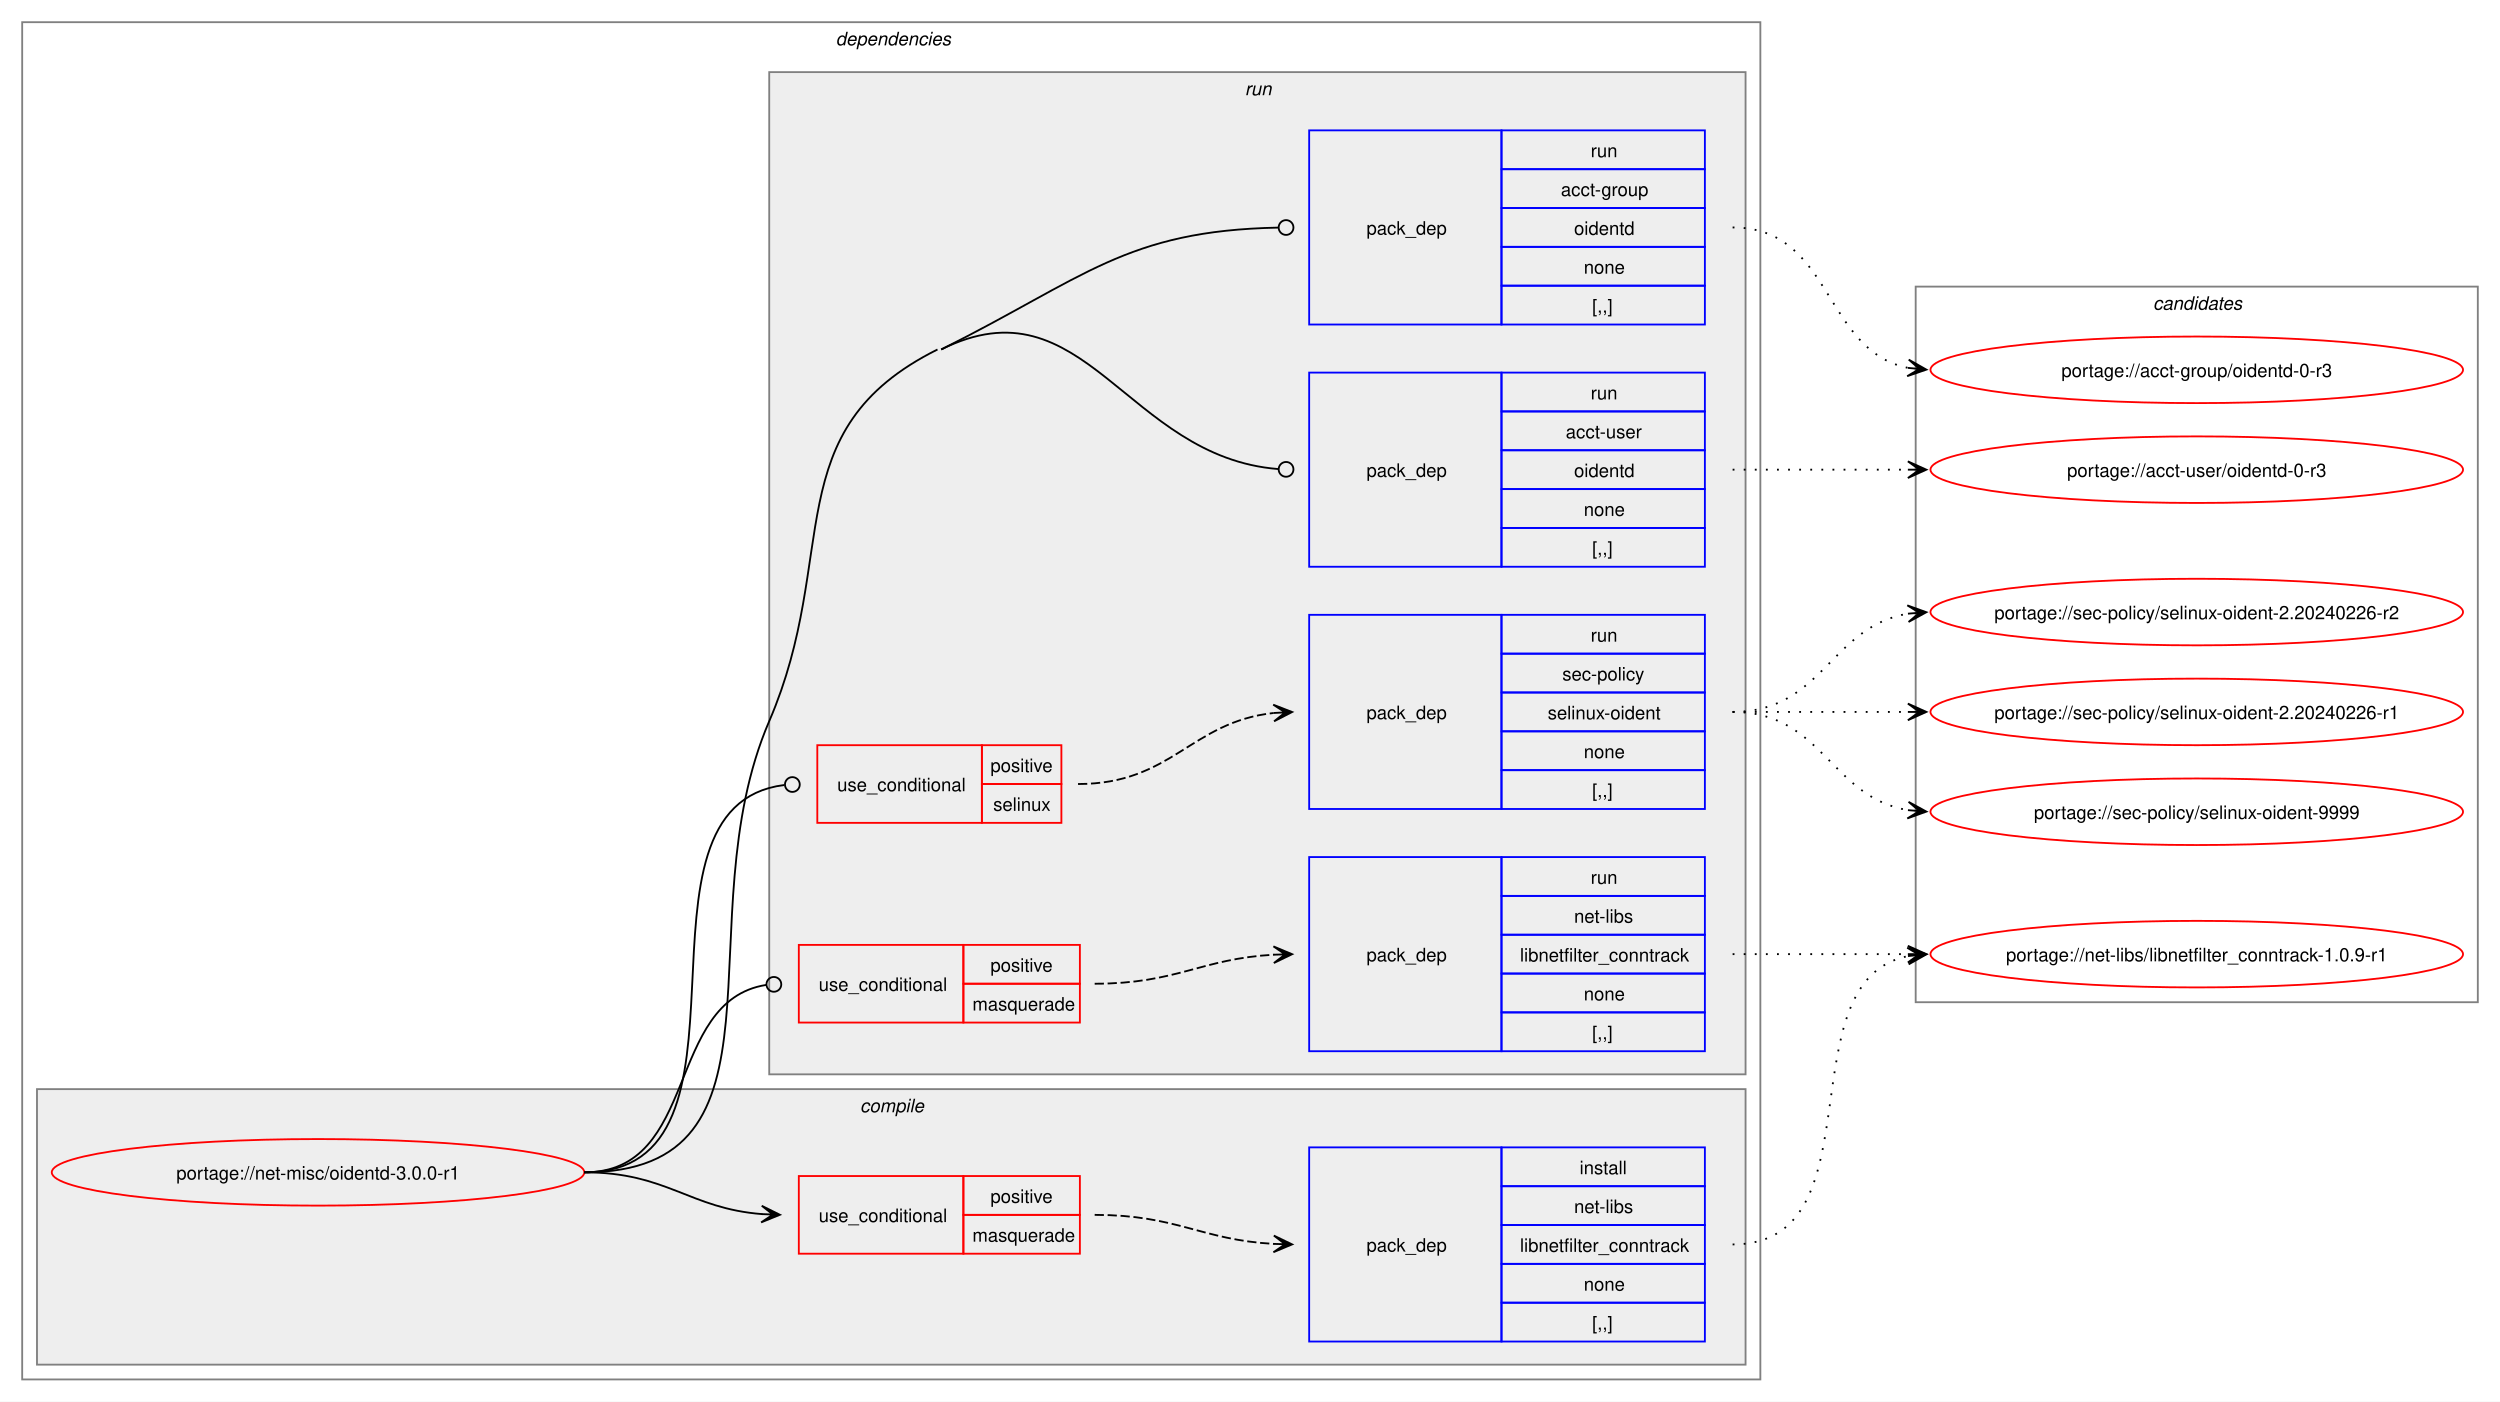
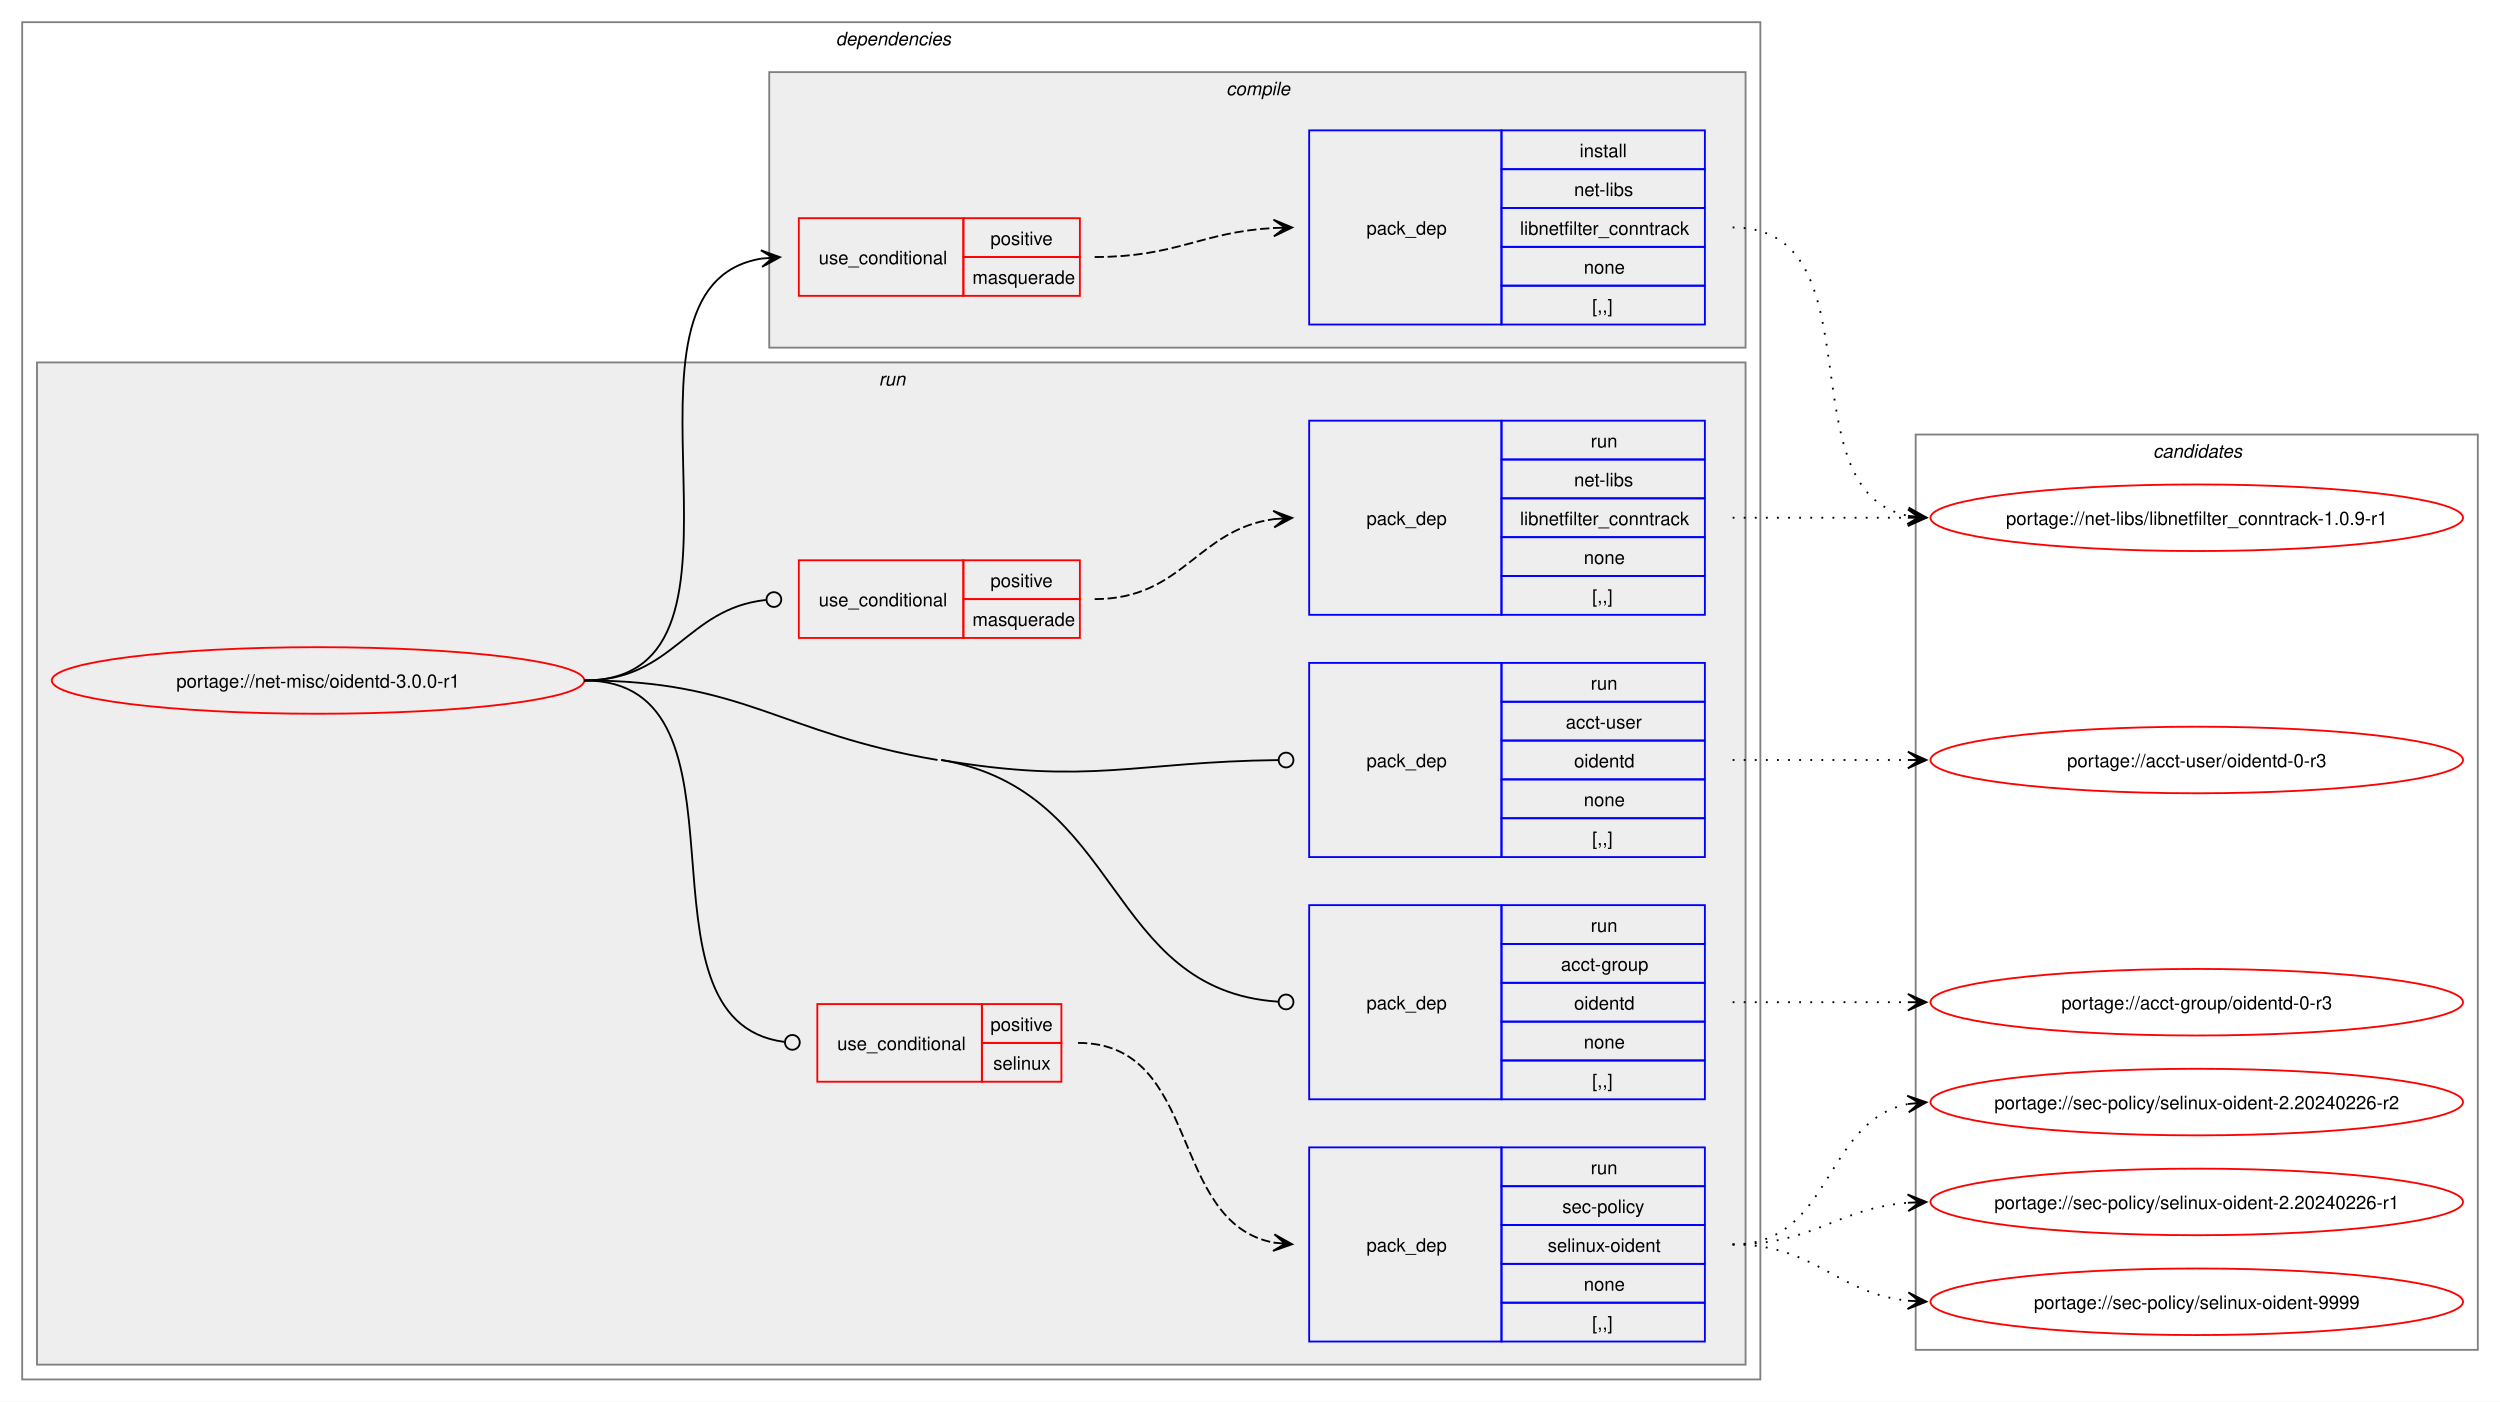
<svg xmlns="http://www.w3.org/2000/svg" xmlns:xlink="http://www.w3.org/1999/xlink" width="1352pt" height="758pt" viewBox="0.00 0.00 1352.00 758.00">
  <g id="graph0" class="graph" transform="scale(1 1) rotate(0) translate(4 754)">
    <polygon fill="white" stroke="none" points="-4,4 -4,-754 1348,-754 1348,4 -4,4" />
    <g id="clust2" class="cluster">
      <polygon fill="none" stroke="gray" points="8,-8 8,-742 948,-742 948,-8 8,-8" />
      <text text-anchor="start" x="448" y="-729.5" font-family="Helvetica,sans-Serif" font-style="italic" font-size="10.00">dependencies</text>
    </g>
+     <g id="clust7" class="cluster">
+       <polygon fill="#eeeeee" stroke="gray" points="16,-16 16,-558 940,-558 940,-16 16,-16" />
+       <text text-anchor="start" x="471.25" y="-545.5" font-family="Helvetica,sans-Serif" font-style="italic" font-size="10.00">run</text>
+     </g>
    <g id="clust3" class="cluster">
-       <polygon fill="#eeeeee" stroke="gray" points="16,-16 16,-165 940,-165 940,-16 16,-16" />
-       <text text-anchor="start" x="461.12" y="-152.5" font-family="Helvetica,sans-Serif" font-style="italic" font-size="10.00">compile</text>
-     </g>
-     <g id="clust7" class="cluster">
-       <polygon fill="#eeeeee" stroke="gray" points="412,-173 412,-715 940,-715 940,-173 412,-173" />
-       <text text-anchor="start" x="669.25" y="-702.5" font-family="Helvetica,sans-Serif" font-style="italic" font-size="10.00">run</text>
+       <polygon fill="#eeeeee" stroke="gray" points="412,-566 412,-715 940,-715 940,-566 412,-566" />
+       <text text-anchor="start" x="659.12" y="-702.5" font-family="Helvetica,sans-Serif" font-style="italic" font-size="10.00">compile</text>
    </g>
    <g id="clust14" class="cluster">
-       <polygon fill="none" stroke="gray" points="1032,-212 1032,-599 1336,-599 1336,-212 1032,-212" />
-       <text text-anchor="start" x="1160.38" y="-586.5" font-family="Helvetica,sans-Serif" font-style="italic" font-size="10.00">candidates</text>
+       <polygon fill="none" stroke="gray" points="1032,-24 1032,-519 1336,-519 1336,-24 1032,-24" />
+       <text text-anchor="start" x="1160.38" y="-506.5" font-family="Helvetica,sans-Serif" font-style="italic" font-size="10.00">candidates</text>
    </g>
    <g id="node1" class="node">
      <g id="a_node1">
        <a xlink:href="../net-misc/oidentd-3.0.0-r1.svg" xlink:title="portage://net-misc/oidentd-3.0.0-r1">
-           <ellipse fill="none" stroke="red" cx="168" cy="-120" rx="144" ry="18" />
-           <text text-anchor="middle" x="168" y="-116.12" font-family="Helvetica,sans-Serif" font-size="10.00">portage://net-misc/oidentd-3.0.0-r1</text>
+           <ellipse fill="none" stroke="red" cx="168" cy="-386" rx="144" ry="18" />
+           <text text-anchor="middle" x="168" y="-382.12" font-family="Helvetica,sans-Serif" font-size="10.00">portage://net-misc/oidentd-3.0.0-r1</text>
        </a>
      </g>
    </g>
    <g id="node2" class="node">
-       <polygon fill="none" stroke="red" points="428,-76 428,-118 517,-118 517,-76 428,-76" />
-       <text text-anchor="start" x="438.75" y="-93.12" font-family="Helvetica,sans-Serif" font-size="10.00">use_conditional</text>
-       <polygon fill="none" stroke="red" points="517,-97 517,-118 580,-118 580,-97 517,-97" />
-       <text text-anchor="start" x="531.62" y="-103.5" font-family="Helvetica,sans-Serif" font-size="10.00">positive</text>
-       <polygon fill="none" stroke="red" points="517,-76 517,-97 580,-97 580,-76 517,-76" />
-       <text text-anchor="start" x="521.88" y="-82.5" font-family="Helvetica,sans-Serif" font-size="10.00">masquerade</text>
+       <polygon fill="none" stroke="red" points="428,-594 428,-636 517,-636 517,-594 428,-594" />
+       <text text-anchor="start" x="438.75" y="-611.12" font-family="Helvetica,sans-Serif" font-size="10.00">use_conditional</text>
+       <polygon fill="none" stroke="red" points="517,-615 517,-636 580,-636 580,-615 517,-615" />
+       <text text-anchor="start" x="531.62" y="-621.5" font-family="Helvetica,sans-Serif" font-size="10.00">positive</text>
+       <polygon fill="none" stroke="red" points="517,-594 517,-615 580,-615 580,-594 517,-594" />
+       <text text-anchor="start" x="521.88" y="-600.5" font-family="Helvetica,sans-Serif" font-size="10.00">masquerade</text>
    </g>
    <g id="edge2" class="edge">
-       <path fill="none" stroke="black" d="M312,-120C356.84,-120 368.6,-100.45 408.28,-97.4" />
-       <polygon fill="black" stroke="black" points="417.78,-97.05 407.96,-101.91 414,-97.19 407.79,-97.42 407.79,-97.42 407.79,-97.42 414,-97.19 407.62,-92.92 417.78,-97.05" />
+       <path fill="none" stroke="black" d="M312,-386C420.39,-386 314.65,-599.18 407.98,-614.17" />
+       <polygon fill="black" stroke="black" points="417.79,-614.91 407.48,-618.65 414.01,-614.62 407.81,-614.16 407.81,-614.16 407.81,-614.16 414.01,-614.62 408.15,-609.67 417.79,-614.91" />
    </g>
    <g id="node4" class="node">
-       <polygon fill="none" stroke="red" points="428,-201 428,-243 517,-243 517,-201 428,-201" />
-       <text text-anchor="start" x="438.75" y="-218.12" font-family="Helvetica,sans-Serif" font-size="10.00">use_conditional</text>
-       <polygon fill="none" stroke="red" points="517,-222 517,-243 580,-243 580,-222 517,-222" />
-       <text text-anchor="start" x="531.62" y="-228.5" font-family="Helvetica,sans-Serif" font-size="10.00">positive</text>
-       <polygon fill="none" stroke="red" points="517,-201 517,-222 580,-222 580,-201 517,-201" />
-       <text text-anchor="start" x="521.88" y="-207.5" font-family="Helvetica,sans-Serif" font-size="10.00">masquerade</text>
+       <polygon fill="none" stroke="red" points="428,-409 428,-451 517,-451 517,-409 428,-409" />
+       <text text-anchor="start" x="438.75" y="-426.12" font-family="Helvetica,sans-Serif" font-size="10.00">use_conditional</text>
+       <polygon fill="none" stroke="red" points="517,-430 517,-451 580,-451 580,-430 517,-430" />
+       <text text-anchor="start" x="531.62" y="-436.5" font-family="Helvetica,sans-Serif" font-size="10.00">positive</text>
+       <polygon fill="none" stroke="red" points="517,-409 517,-430 580,-430 580,-409 517,-409" />
+       <text text-anchor="start" x="521.88" y="-415.5" font-family="Helvetica,sans-Serif" font-size="10.00">masquerade</text>
    </g>
    <g id="edge4" class="edge">
-       <path fill="none" stroke="black" d="M312,-120C374.62,-120 355.39,-212.66 410.34,-221.35" />
-       <ellipse fill="none" stroke="black" cx="414.51" cy="-221.66" rx="4" ry="4" />
+       <path fill="none" stroke="black" d="M312,-386C360.31,-386 366.9,-424.83 410.16,-429.54" />
+       <ellipse fill="none" stroke="black" cx="414.51" cy="-429.76" rx="4" ry="4" />
    </g>
    <g id="node6" class="node">
-       <polygon fill="none" stroke="red" points="438,-309 438,-351 527,-351 527,-309 438,-309" />
-       <text text-anchor="start" x="448.75" y="-326.12" font-family="Helvetica,sans-Serif" font-size="10.00">use_conditional</text>
-       <polygon fill="none" stroke="red" points="527,-330 527,-351 570,-351 570,-330 527,-330" />
-       <text text-anchor="start" x="531.62" y="-336.5" font-family="Helvetica,sans-Serif" font-size="10.00">positive</text>
-       <polygon fill="none" stroke="red" points="527,-309 527,-330 570,-330 570,-309 527,-309" />
-       <text text-anchor="start" x="533.12" y="-315.5" font-family="Helvetica,sans-Serif" font-size="10.00">selinux</text>
+       <polygon fill="none" stroke="red" points="438,-169 438,-211 527,-211 527,-169 438,-169" />
+       <text text-anchor="start" x="448.75" y="-186.12" font-family="Helvetica,sans-Serif" font-size="10.00">use_conditional</text>
+       <polygon fill="none" stroke="red" points="527,-190 527,-211 570,-211 570,-190 527,-190" />
+       <text text-anchor="start" x="531.62" y="-196.5" font-family="Helvetica,sans-Serif" font-size="10.00">positive</text>
+       <polygon fill="none" stroke="red" points="527,-169 527,-190 570,-190 570,-169 527,-169" />
+       <text text-anchor="start" x="533.12" y="-175.5" font-family="Helvetica,sans-Serif" font-size="10.00">selinux</text>
    </g>
    <g id="edge6" class="edge">
-       <path fill="none" stroke="black" d="M312,-120C415.71,-120 327.65,-317.88 420.12,-329.47" />
-       <ellipse fill="none" stroke="black" cx="424.51" cy="-329.73" rx="4" ry="4" />
+       <path fill="none" stroke="black" d="M312,-386C410.28,-386 332.73,-202.06 420.03,-190.56" />
+       <ellipse fill="none" stroke="black" cx="424.51" cy="-190.28" rx="4" ry="4" />
    </g>
    <g id="node8" class="node">
+       <polygon fill="none" stroke="blue" points="704,-159.5 704,-264.5 808,-264.5 808,-159.5 704,-159.5" />
+       <text text-anchor="start" x="735" y="-208.12" font-family="Helvetica,sans-Serif" font-size="10.00">pack_dep</text>
+       <polygon fill="none" stroke="blue" points="808,-243.5 808,-264.5 918,-264.5 918,-243.5 808,-243.5" />
+       <text text-anchor="start" x="856.25" y="-250" font-family="Helvetica,sans-Serif" font-size="10.00">run</text>
+       <polygon fill="none" stroke="blue" points="808,-222.5 808,-243.5 918,-243.5 918,-222.5 808,-222.5" />
+       <text text-anchor="start" x="840.12" y="-229" font-family="Helvetica,sans-Serif" font-size="10.00">acct-group</text>
+       <polygon fill="none" stroke="blue" points="808,-201.5 808,-222.5 918,-222.5 918,-201.5 808,-201.5" />
+       <text text-anchor="start" x="847.25" y="-208" font-family="Helvetica,sans-Serif" font-size="10.00">oidentd</text>
+       <polygon fill="none" stroke="blue" points="808,-180.5 808,-201.5 918,-201.5 918,-180.5 808,-180.5" />
+       <text text-anchor="start" x="852.5" y="-187" font-family="Helvetica,sans-Serif" font-size="10.00">none</text>
+       <polygon fill="none" stroke="blue" points="808,-159.5 808,-180.5 918,-180.5 918,-159.5 808,-159.5" />
+       <text text-anchor="start" x="857" y="-166" font-family="Helvetica,sans-Serif" font-size="10.00">[,,]</text>
+     </g>
+     <g id="edge7" class="edge">
+       <path fill="none" stroke="black" d="M505,-343C603.52,-326.32 593.75,-218.59 687.25,-212.29" />
+       <ellipse fill="none" stroke="black" cx="691.5" cy="-212.15" rx="4" ry="4" />
+       <path fill="none" stroke="black" d="M312,-386C399.01,-386 417.21,-357.53 503,-343" />
+     </g>
+     <g id="node9" class="node">
+       <polygon fill="none" stroke="blue" points="704,-290.5 704,-395.5 808,-395.5 808,-290.5 704,-290.5" />
+       <text text-anchor="start" x="735" y="-339.12" font-family="Helvetica,sans-Serif" font-size="10.00">pack_dep</text>
+       <polygon fill="none" stroke="blue" points="808,-374.5 808,-395.5 918,-395.5 918,-374.5 808,-374.5" />
+       <text text-anchor="start" x="856.25" y="-381" font-family="Helvetica,sans-Serif" font-size="10.00">run</text>
+       <polygon fill="none" stroke="blue" points="808,-353.5 808,-374.5 918,-374.5 918,-353.5 808,-353.5" />
+       <text text-anchor="start" x="842.75" y="-360" font-family="Helvetica,sans-Serif" font-size="10.00">acct-user</text>
+       <polygon fill="none" stroke="blue" points="808,-332.5 808,-353.5 918,-353.5 918,-332.5 808,-332.5" />
+       <text text-anchor="start" x="847.25" y="-339" font-family="Helvetica,sans-Serif" font-size="10.00">oidentd</text>
+       <polygon fill="none" stroke="blue" points="808,-311.5 808,-332.5 918,-332.5 918,-311.5 808,-311.5" />
+       <text text-anchor="start" x="852.5" y="-318" font-family="Helvetica,sans-Serif" font-size="10.00">none</text>
+       <polygon fill="none" stroke="blue" points="808,-290.5 808,-311.5 918,-311.5 918,-290.5 808,-290.5" />
+       <text text-anchor="start" x="857" y="-297" font-family="Helvetica,sans-Serif" font-size="10.00">[,,]</text>
+     </g>
+     <g id="edge8" class="edge">
+       <path fill="none" stroke="black" d="M505,-343C585.75,-329.32 609.46,-342.04 687.27,-342.95" />
+       <ellipse fill="none" stroke="black" cx="691.5" cy="-342.97" rx="4" ry="4" />
+     </g>
+     <g id="node3" class="node">
      <polygon fill="none" stroke="blue" points="704,-578.5 704,-683.5 808,-683.5 808,-578.5 704,-578.5" />
      <text text-anchor="start" x="735" y="-627.12" font-family="Helvetica,sans-Serif" font-size="10.00">pack_dep</text>
      <polygon fill="none" stroke="blue" points="808,-662.5 808,-683.5 918,-683.5 918,-662.5 808,-662.5" />
-       <text text-anchor="start" x="856.25" y="-669" font-family="Helvetica,sans-Serif" font-size="10.00">run</text>
+       <text text-anchor="start" x="850.25" y="-669" font-family="Helvetica,sans-Serif" font-size="10.00">install</text>
      <polygon fill="none" stroke="blue" points="808,-641.5 808,-662.5 918,-662.5 918,-641.5 808,-641.5" />
-       <text text-anchor="start" x="840.12" y="-648" font-family="Helvetica,sans-Serif" font-size="10.00">acct-group</text>
+       <text text-anchor="start" x="847.25" y="-648" font-family="Helvetica,sans-Serif" font-size="10.00">net-libs</text>
      <polygon fill="none" stroke="blue" points="808,-620.5 808,-641.5 918,-641.5 918,-620.5 808,-620.5" />
-       <text text-anchor="start" x="847.25" y="-627" font-family="Helvetica,sans-Serif" font-size="10.00">oidentd</text>
+       <text text-anchor="start" x="818" y="-627" font-family="Helvetica,sans-Serif" font-size="10.00">libnetfilter_conntrack</text>
      <polygon fill="none" stroke="blue" points="808,-599.5 808,-620.5 918,-620.5 918,-599.5 808,-599.5" />
      <text text-anchor="start" x="852.5" y="-606" font-family="Helvetica,sans-Serif" font-size="10.00">none</text>
      <polygon fill="none" stroke="blue" points="808,-578.5 808,-599.5 918,-599.5 918,-578.5 808,-578.5" />
      <text text-anchor="start" x="857" y="-585" font-family="Helvetica,sans-Serif" font-size="10.00">[,,]</text>
    </g>
-     <g id="edge7" class="edge">
-       <path fill="none" stroke="black" d="M505,-565C582.7,-603.77 604.74,-629.26 687.28,-630.91" />
-       <ellipse fill="none" stroke="black" cx="691.5" cy="-630.96" rx="4" ry="4" />
-     </g>
-     <g id="node9" class="node">
-       <polygon fill="none" stroke="blue" points="704,-447.5 704,-552.5 808,-552.5 808,-447.5 704,-447.5" />
-       <text text-anchor="start" x="735" y="-496.12" font-family="Helvetica,sans-Serif" font-size="10.00">pack_dep</text>
-       <polygon fill="none" stroke="blue" points="808,-531.5 808,-552.5 918,-552.5 918,-531.5 808,-531.5" />
-       <text text-anchor="start" x="856.25" y="-538" font-family="Helvetica,sans-Serif" font-size="10.00">run</text>
-       <polygon fill="none" stroke="blue" points="808,-510.5 808,-531.5 918,-531.5 918,-510.5 808,-510.5" />
-       <text text-anchor="start" x="842.75" y="-517" font-family="Helvetica,sans-Serif" font-size="10.00">acct-user</text>
-       <polygon fill="none" stroke="blue" points="808,-489.5 808,-510.5 918,-510.5 918,-489.5 808,-489.5" />
-       <text text-anchor="start" x="847.25" y="-496" font-family="Helvetica,sans-Serif" font-size="10.00">oidentd</text>
-       <polygon fill="none" stroke="blue" points="808,-468.5 808,-489.5 918,-489.5 918,-468.5 808,-468.5" />
-       <text text-anchor="start" x="852.5" y="-475" font-family="Helvetica,sans-Serif" font-size="10.00">none</text>
-       <polygon fill="none" stroke="blue" points="808,-447.5 808,-468.5 918,-468.5 918,-447.5 808,-447.5" />
-       <text text-anchor="start" x="857" y="-454" font-family="Helvetica,sans-Serif" font-size="10.00">[,,]</text>
-     </g>
-     <g id="edge8" class="edge">
-       <path fill="none" stroke="black" d="M505,-565C582.57,-603.71 604.86,-506.82 687.29,-500.34" />
-       <ellipse fill="none" stroke="black" cx="691.5" cy="-500.17" rx="4" ry="4" />
-       <path fill="none" stroke="black" d="M312,-120C429.2,-120 365.6,-256.38 412,-364 450.82,-454.05 415.26,-521.22 503,-565" />
-     </g>
-     <g id="node3" class="node">
+     <g id="edge1" class="edge">
+       <path fill="none" stroke="black" stroke-dasharray="5,2" d="M588,-615C632.64,-615 645.48,-628.54 685.03,-630.71" />
+       <polygon fill="black" stroke="black" points="694.78,-630.97 684.67,-635.2 691,-630.87 684.79,-630.7 684.79,-630.7 684.79,-630.7 691,-630.87 684.91,-626.2 694.78,-630.97" />
+     </g>
+     <g id="node10" class="node">
+       <g id="a_node10">
+         <a xlink:href="../net-libs/libnetfilter_conntrack-1.0.9-r1.svg" xlink:title="portage://net-libs/libnetfilter_conntrack-1.0.9-r1">
+           <ellipse fill="none" stroke="red" cx="1184" cy="-474" rx="144" ry="18" />
+           <text text-anchor="middle" x="1184" y="-470.12" font-family="Helvetica,sans-Serif" font-size="10.00">portage://net-libs/libnetfilter_conntrack-1.0.9-r1</text>
+         </a>
+       </g>
+     </g>
+     <g id="edge9" class="edge">
+       <path fill="none" stroke="black" stroke-dasharray="1,5" d="M933,-631C1013.25,-631 960.33,-488.37 1028.1,-475" />
+       <polygon fill="black" stroke="black" points="1037.79,-474.11 1028.24,-479.51 1034.02,-474.46 1027.83,-475.03 1027.83,-475.03 1027.83,-475.03 1034.02,-474.46 1027.42,-470.55 1037.79,-474.11" />
+     </g>
+     <g id="node5" class="node">
+       <polygon fill="none" stroke="blue" points="704,-421.5 704,-526.5 808,-526.5 808,-421.5 704,-421.5" />
+       <text text-anchor="start" x="735" y="-470.12" font-family="Helvetica,sans-Serif" font-size="10.00">pack_dep</text>
+       <polygon fill="none" stroke="blue" points="808,-505.5 808,-526.5 918,-526.5 918,-505.5 808,-505.5" />
+       <text text-anchor="start" x="856.25" y="-512" font-family="Helvetica,sans-Serif" font-size="10.00">run</text>
+       <polygon fill="none" stroke="blue" points="808,-484.5 808,-505.5 918,-505.5 918,-484.5 808,-484.5" />
+       <text text-anchor="start" x="847.25" y="-491" font-family="Helvetica,sans-Serif" font-size="10.00">net-libs</text>
+       <polygon fill="none" stroke="blue" points="808,-463.5 808,-484.5 918,-484.5 918,-463.5 808,-463.5" />
+       <text text-anchor="start" x="818" y="-470" font-family="Helvetica,sans-Serif" font-size="10.00">libnetfilter_conntrack</text>
+       <polygon fill="none" stroke="blue" points="808,-442.5 808,-463.5 918,-463.5 918,-442.5 808,-442.5" />
+       <text text-anchor="start" x="852.5" y="-449" font-family="Helvetica,sans-Serif" font-size="10.00">none</text>
+       <polygon fill="none" stroke="blue" points="808,-421.5 808,-442.5 918,-442.5 918,-421.5 808,-421.5" />
+       <text text-anchor="start" x="857" y="-428" font-family="Helvetica,sans-Serif" font-size="10.00">[,,]</text>
+     </g>
+     <g id="edge3" class="edge">
+       <path fill="none" stroke="black" stroke-dasharray="5,2" d="M588,-430C635.88,-430 643.23,-467.55 684.94,-473.27" />
+       <polygon fill="black" stroke="black" points="694.78,-473.92 684.51,-477.75 691.01,-473.67 684.81,-473.26 684.81,-473.26 684.81,-473.26 691.01,-473.67 685.1,-468.77 694.78,-473.92" />
+     </g>
+     <g id="edge10" class="edge">
+       <path fill="none" stroke="black" stroke-dasharray="1,5" d="M933,-474C976.25,-474 989.72,-474 1028.08,-474" />
+       <polygon fill="black" stroke="black" points="1037.78,-474 1027.78,-478.5 1034,-474 1027.78,-474 1027.78,-474 1027.78,-474 1034,-474 1027.78,-469.5 1037.78,-474" />
+     </g>
+     <g id="node7" class="node">
      <polygon fill="none" stroke="blue" points="704,-28.5 704,-133.5 808,-133.5 808,-28.5 704,-28.5" />
      <text text-anchor="start" x="735" y="-77.12" font-family="Helvetica,sans-Serif" font-size="10.00">pack_dep</text>
      <polygon fill="none" stroke="blue" points="808,-112.5 808,-133.5 918,-133.5 918,-112.5 808,-112.5" />
-       <text text-anchor="start" x="850.25" y="-119" font-family="Helvetica,sans-Serif" font-size="10.00">install</text>
+       <text text-anchor="start" x="856.25" y="-119" font-family="Helvetica,sans-Serif" font-size="10.00">run</text>
      <polygon fill="none" stroke="blue" points="808,-91.5 808,-112.5 918,-112.5 918,-91.5 808,-91.5" />
-       <text text-anchor="start" x="847.25" y="-98" font-family="Helvetica,sans-Serif" font-size="10.00">net-libs</text>
+       <text text-anchor="start" x="840.88" y="-98" font-family="Helvetica,sans-Serif" font-size="10.00">sec-policy</text>
      <polygon fill="none" stroke="blue" points="808,-70.5 808,-91.5 918,-91.5 918,-70.5 808,-70.5" />
-       <text text-anchor="start" x="818" y="-77" font-family="Helvetica,sans-Serif" font-size="10.00">libnetfilter_conntrack</text>
+       <text text-anchor="start" x="833" y="-77" font-family="Helvetica,sans-Serif" font-size="10.00">selinux-oident</text>
      <polygon fill="none" stroke="blue" points="808,-49.5 808,-70.5 918,-70.5 918,-49.5 808,-49.5" />
      <text text-anchor="start" x="852.5" y="-56" font-family="Helvetica,sans-Serif" font-size="10.00">none</text>
      <polygon fill="none" stroke="blue" points="808,-28.5 808,-49.5 918,-49.5 918,-28.5 808,-28.5" />
      <text text-anchor="start" x="857" y="-35" font-family="Helvetica,sans-Serif" font-size="10.00">[,,]</text>
    </g>
-     <g id="edge1" class="edge">
-       <path fill="none" stroke="black" stroke-dasharray="5,2" d="M588,-97C632.64,-97 645.48,-83.46 685.03,-81.29" />
-       <polygon fill="black" stroke="black" points="694.78,-81.03 684.91,-85.8 691,-81.13 684.79,-81.3 684.79,-81.3 684.79,-81.3 691,-81.13 684.67,-76.8 694.78,-81.03" />
-     </g>
-     <g id="node10" class="node">
-       <g id="a_node10">
-         <a xlink:href="../net-libs/libnetfilter_conntrack-1.0.9-r1.svg" xlink:title="portage://net-libs/libnetfilter_conntrack-1.0.9-r1">
-           <ellipse fill="none" stroke="red" cx="1184" cy="-238" rx="144" ry="18" />
-           <text text-anchor="middle" x="1184" y="-234.12" font-family="Helvetica,sans-Serif" font-size="10.00">portage://net-libs/libnetfilter_conntrack-1.0.9-r1</text>
-         </a>
-       </g>
-     </g>
-     <g id="edge9" class="edge">
-       <path fill="none" stroke="black" stroke-dasharray="1,5" d="M933,-81C1013.25,-81 960.33,-223.63 1028.1,-237" />
-       <polygon fill="black" stroke="black" points="1037.79,-237.89 1027.42,-241.45 1034.02,-237.54 1027.83,-236.97 1027.83,-236.97 1027.83,-236.97 1034.02,-237.54 1028.24,-232.49 1037.79,-237.89" />
-     </g>
-     <g id="node5" class="node">
-       <polygon fill="none" stroke="blue" points="704,-185.5 704,-290.5 808,-290.5 808,-185.5 704,-185.5" />
-       <text text-anchor="start" x="735" y="-234.12" font-family="Helvetica,sans-Serif" font-size="10.00">pack_dep</text>
-       <polygon fill="none" stroke="blue" points="808,-269.5 808,-290.5 918,-290.5 918,-269.5 808,-269.5" />
-       <text text-anchor="start" x="856.25" y="-276" font-family="Helvetica,sans-Serif" font-size="10.00">run</text>
-       <polygon fill="none" stroke="blue" points="808,-248.5 808,-269.5 918,-269.5 918,-248.5 808,-248.5" />
-       <text text-anchor="start" x="847.25" y="-255" font-family="Helvetica,sans-Serif" font-size="10.00">net-libs</text>
-       <polygon fill="none" stroke="blue" points="808,-227.5 808,-248.5 918,-248.5 918,-227.5 808,-227.5" />
-       <text text-anchor="start" x="818" y="-234" font-family="Helvetica,sans-Serif" font-size="10.00">libnetfilter_conntrack</text>
-       <polygon fill="none" stroke="blue" points="808,-206.5 808,-227.5 918,-227.5 918,-206.5 808,-206.5" />
-       <text text-anchor="start" x="852.5" y="-213" font-family="Helvetica,sans-Serif" font-size="10.00">none</text>
-       <polygon fill="none" stroke="blue" points="808,-185.5 808,-206.5 918,-206.5 918,-185.5 808,-185.5" />
-       <text text-anchor="start" x="857" y="-192" font-family="Helvetica,sans-Serif" font-size="10.00">[,,]</text>
-     </g>
-     <g id="edge3" class="edge">
-       <path fill="none" stroke="black" stroke-dasharray="5,2" d="M588,-222C632.64,-222 645.48,-235.54 685.03,-237.71" />
-       <polygon fill="black" stroke="black" points="694.78,-237.97 684.67,-242.2 691,-237.87 684.79,-237.7 684.79,-237.7 684.79,-237.7 691,-237.87 684.91,-233.2 694.78,-237.97" />
-     </g>
-     <g id="edge10" class="edge">
-       <path fill="none" stroke="black" stroke-dasharray="1,5" d="M933,-238C976.25,-238 989.72,-238 1028.08,-238" />
-       <polygon fill="black" stroke="black" points="1037.78,-238 1027.78,-242.5 1034,-238 1027.78,-238 1027.78,-238 1027.78,-238 1034,-238 1027.78,-233.5 1037.78,-238" />
-     </g>
-     <g id="node7" class="node">
-       <polygon fill="none" stroke="blue" points="704,-316.5 704,-421.5 808,-421.5 808,-316.5 704,-316.5" />
-       <text text-anchor="start" x="735" y="-365.12" font-family="Helvetica,sans-Serif" font-size="10.00">pack_dep</text>
-       <polygon fill="none" stroke="blue" points="808,-400.5 808,-421.5 918,-421.5 918,-400.5 808,-400.5" />
-       <text text-anchor="start" x="856.25" y="-407" font-family="Helvetica,sans-Serif" font-size="10.00">run</text>
-       <polygon fill="none" stroke="blue" points="808,-379.5 808,-400.5 918,-400.5 918,-379.5 808,-379.5" />
-       <text text-anchor="start" x="840.88" y="-386" font-family="Helvetica,sans-Serif" font-size="10.00">sec-policy</text>
-       <polygon fill="none" stroke="blue" points="808,-358.5 808,-379.5 918,-379.5 918,-358.5 808,-358.5" />
-       <text text-anchor="start" x="833" y="-365" font-family="Helvetica,sans-Serif" font-size="10.00">selinux-oident</text>
-       <polygon fill="none" stroke="blue" points="808,-337.5 808,-358.5 918,-358.5 918,-337.5 808,-337.5" />
-       <text text-anchor="start" x="852.5" y="-344" font-family="Helvetica,sans-Serif" font-size="10.00">none</text>
-       <polygon fill="none" stroke="blue" points="808,-316.5 808,-337.5 918,-337.5 918,-316.5 808,-316.5" />
-       <text text-anchor="start" x="857" y="-323" font-family="Helvetica,sans-Serif" font-size="10.00">[,,]</text>
-     </g>
    <g id="edge5" class="edge">
-       <path fill="none" stroke="black" stroke-dasharray="5,2" d="M579,-330C629.85,-330 639.87,-363.57 684.82,-368.42" />
-       <polygon fill="black" stroke="black" points="694.78,-368.94 684.56,-372.91 691.01,-368.74 684.8,-368.42 684.8,-368.42 684.8,-368.42 691.01,-368.74 685.03,-363.92 694.78,-368.94" />
+       <path fill="none" stroke="black" stroke-dasharray="5,2" d="M579,-190C646.18,-190 627.39,-92.6 685.17,-81.94" />
+       <polygon fill="black" stroke="black" points="694.79,-81.11 685.21,-86.46 691.02,-81.43 684.82,-81.97 684.82,-81.97 684.82,-81.97 691.02,-81.43 684.43,-77.49 694.79,-81.11" />
    </g>
    <g id="node11" class="node">
      <g id="a_node11">
        <a xlink:href="../sec-policy/selinux-oident-9999.svg" xlink:title="portage://sec-policy/selinux-oident-9999">
-           <ellipse fill="none" stroke="red" cx="1184" cy="-315" rx="144" ry="18" />
-           <text text-anchor="middle" x="1184" y="-311.12" font-family="Helvetica,sans-Serif" font-size="10.00">portage://sec-policy/selinux-oident-9999</text>
+           <ellipse fill="none" stroke="red" cx="1184" cy="-50" rx="144" ry="18" />
+           <text text-anchor="middle" x="1184" y="-46.12" font-family="Helvetica,sans-Serif" font-size="10.00">portage://sec-policy/selinux-oident-9999</text>
        </a>
      </g>
    </g>
    <g id="edge11" class="edge">
-       <path fill="none" stroke="black" stroke-dasharray="1,5" d="M933,-369C981.95,-369 985.8,-322.72 1028.05,-315.85" />
-       <polygon fill="black" stroke="black" points="1037.79,-315.09 1028.16,-320.35 1034.01,-315.39 1027.82,-315.87 1027.82,-315.87 1027.82,-315.87 1034.01,-315.39 1027.47,-311.38 1037.79,-315.09" />
+       <path fill="none" stroke="black" stroke-dasharray="1,5" d="M933,-81C978.15,-81 988.4,-54.77 1027.96,-50.56" />
+       <polygon fill="black" stroke="black" points="1037.78,-50.06 1028.03,-55.07 1034.01,-50.26 1027.8,-50.57 1027.8,-50.57 1027.8,-50.57 1034.01,-50.26 1027.57,-46.08 1037.78,-50.06" />
    </g>
    <g id="node12" class="node">
      <g id="a_node12">
        <a xlink:href="../sec-policy/selinux-oident-2.20240226-r2.svg" xlink:title="portage://sec-policy/selinux-oident-2.20240226-r2">
-           <ellipse fill="none" stroke="red" cx="1184" cy="-423" rx="144" ry="18" />
-           <text text-anchor="middle" x="1184" y="-419.12" font-family="Helvetica,sans-Serif" font-size="10.00">portage://sec-policy/selinux-oident-2.20240226-r2</text>
+           <ellipse fill="none" stroke="red" cx="1184" cy="-158" rx="144" ry="18" />
+           <text text-anchor="middle" x="1184" y="-154.12" font-family="Helvetica,sans-Serif" font-size="10.00">portage://sec-policy/selinux-oident-2.20240226-r2</text>
        </a>
      </g>
    </g>
    <g id="edge12" class="edge">
-       <path fill="none" stroke="black" stroke-dasharray="1,5" d="M933,-369C981.95,-369 985.8,-415.28 1028.05,-422.15" />
-       <polygon fill="black" stroke="black" points="1037.79,-422.91 1027.47,-426.62 1034.01,-422.61 1027.82,-422.13 1027.82,-422.13 1027.82,-422.13 1034.01,-422.61 1028.16,-417.65 1037.79,-422.91" />
+       <path fill="none" stroke="black" stroke-dasharray="1,5" d="M933,-81C987.25,-81 981.88,-147.83 1027.98,-156.97" />
+       <polygon fill="black" stroke="black" points="1037.79,-157.89 1027.41,-161.44 1034.02,-157.53 1027.83,-156.96 1027.83,-156.96 1027.83,-156.96 1034.02,-157.53 1028.25,-152.48 1037.79,-157.89" />
    </g>
    <g id="node13" class="node">
      <g id="a_node13">
        <a xlink:href="../sec-policy/selinux-oident-2.20240226-r1.svg" xlink:title="portage://sec-policy/selinux-oident-2.20240226-r1">
-           <ellipse fill="none" stroke="red" cx="1184" cy="-369" rx="144" ry="18" />
-           <text text-anchor="middle" x="1184" y="-365.12" font-family="Helvetica,sans-Serif" font-size="10.00">portage://sec-policy/selinux-oident-2.20240226-r1</text>
+           <ellipse fill="none" stroke="red" cx="1184" cy="-104" rx="144" ry="18" />
+           <text text-anchor="middle" x="1184" y="-100.12" font-family="Helvetica,sans-Serif" font-size="10.00">portage://sec-policy/selinux-oident-2.20240226-r1</text>
        </a>
      </g>
    </g>
    <g id="edge13" class="edge">
-       <path fill="none" stroke="black" stroke-dasharray="1,5" d="M933,-369C976.25,-369 989.72,-369 1028.08,-369" />
-       <polygon fill="black" stroke="black" points="1037.78,-369 1027.78,-373.5 1034,-369 1027.78,-369 1027.78,-369 1027.78,-369 1034,-369 1027.78,-364.5 1037.78,-369" />
+       <path fill="none" stroke="black" stroke-dasharray="1,5" d="M933,-81C977.25,-81 988.96,-100.38 1027.87,-103.56" />
+       <polygon fill="black" stroke="black" points="1037.78,-103.95 1027.61,-108.05 1034,-103.8 1027.79,-103.56 1027.79,-103.56 1027.79,-103.56 1034,-103.8 1027.97,-99.06 1037.78,-103.95" />
    </g>
    <g id="node14" class="node">
      <g id="a_node14">
        <a xlink:href="../acct-group/oidentd-0-r3.svg" xlink:title="portage://acct-group/oidentd-0-r3">
-           <ellipse fill="none" stroke="red" cx="1184" cy="-554" rx="144" ry="18" />
-           <text text-anchor="middle" x="1184" y="-550.12" font-family="Helvetica,sans-Serif" font-size="10.00">portage://acct-group/oidentd-0-r3</text>
+           <ellipse fill="none" stroke="red" cx="1184" cy="-212" rx="144" ry="18" />
+           <text text-anchor="middle" x="1184" y="-208.12" font-family="Helvetica,sans-Serif" font-size="10.00">portage://acct-group/oidentd-0-r3</text>
        </a>
      </g>
    </g>
    <g id="edge14" class="edge">
-       <path fill="none" stroke="black" stroke-dasharray="1,5" d="M933,-631C987.25,-631 981.88,-564.17 1027.98,-555.03" />
-       <polygon fill="black" stroke="black" points="1037.79,-554.11 1028.25,-559.52 1034.02,-554.47 1027.83,-555.04 1027.83,-555.04 1027.83,-555.04 1034.02,-554.47 1027.41,-550.56 1037.79,-554.11" />
+       <path fill="none" stroke="black" stroke-dasharray="1,5" d="M933,-212C976.25,-212 989.72,-212 1028.08,-212" />
+       <polygon fill="black" stroke="black" points="1037.78,-212 1027.78,-216.5 1034,-212 1027.78,-212 1027.78,-212 1027.78,-212 1034,-212 1027.78,-207.5 1037.78,-212" />
    </g>
    <g id="node15" class="node">
      <g id="a_node15">
        <a xlink:href="../acct-user/oidentd-0-r3.svg" xlink:title="portage://acct-user/oidentd-0-r3">
-           <ellipse fill="none" stroke="red" cx="1184" cy="-500" rx="144" ry="18" />
-           <text text-anchor="middle" x="1184" y="-496.12" font-family="Helvetica,sans-Serif" font-size="10.00">portage://acct-user/oidentd-0-r3</text>
+           <ellipse fill="none" stroke="red" cx="1184" cy="-343" rx="144" ry="18" />
+           <text text-anchor="middle" x="1184" y="-339.12" font-family="Helvetica,sans-Serif" font-size="10.00">portage://acct-user/oidentd-0-r3</text>
        </a>
      </g>
    </g>
    <g id="edge15" class="edge">
-       <path fill="none" stroke="black" stroke-dasharray="1,5" d="M933,-500C976.25,-500 989.72,-500 1028.08,-500" />
-       <polygon fill="black" stroke="black" points="1037.78,-500 1027.78,-504.5 1034,-500 1027.78,-500 1027.78,-500 1027.78,-500 1034,-500 1027.78,-495.5 1037.78,-500" />
+       <path fill="none" stroke="black" stroke-dasharray="1,5" d="M933,-343C976.25,-343 989.72,-343 1028.08,-343" />
+       <polygon fill="black" stroke="black" points="1037.78,-343 1027.78,-347.5 1034,-343 1027.78,-343 1027.78,-343 1027.78,-343 1034,-343 1027.78,-338.5 1037.78,-343" />
    </g>
  </g>
</svg>
